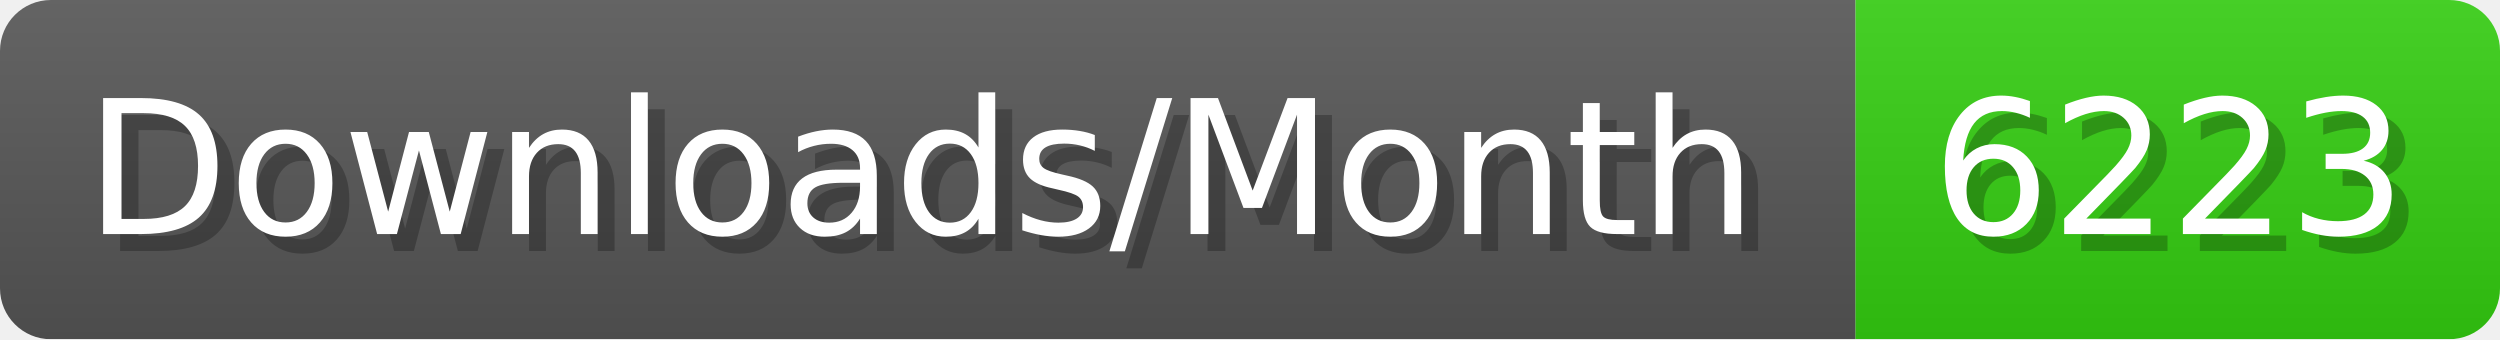
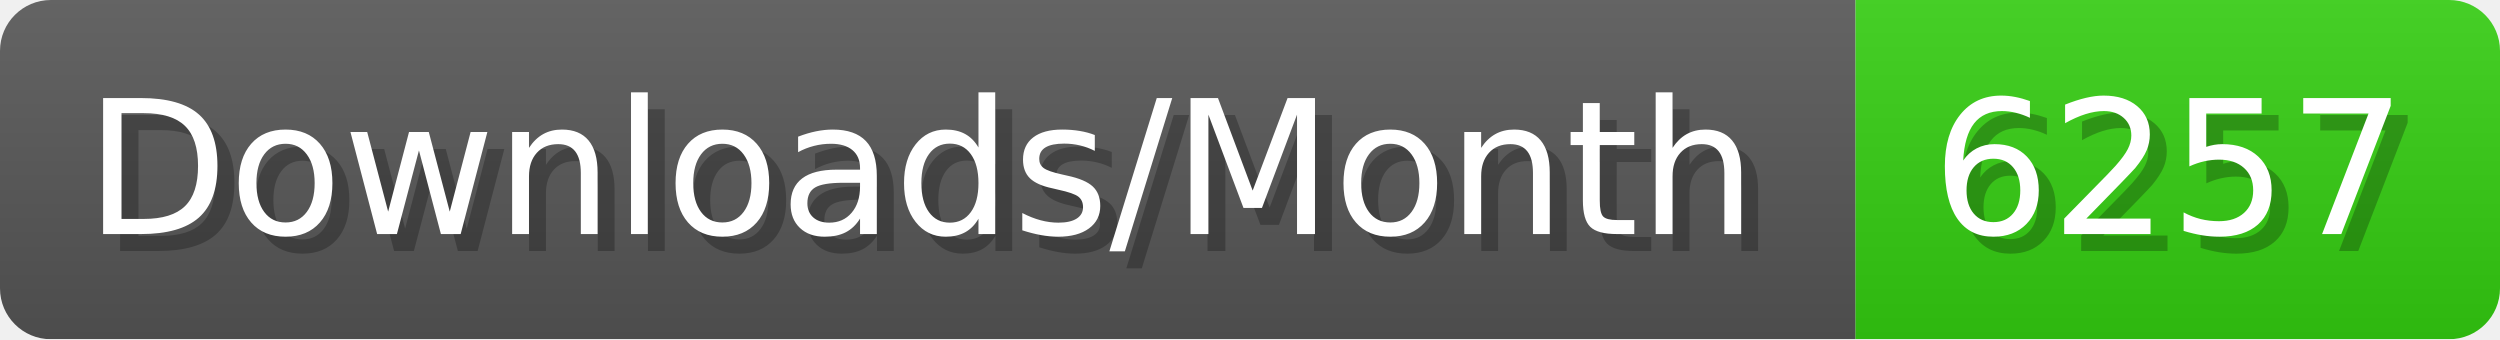
- <svg xmlns="http://www.w3.org/2000/svg" width="147.4" height="20" viewBox="0 0 1474 200" role="img" aria-label="Downloads/Month: 6223">
+ <svg xmlns="http://www.w3.org/2000/svg" width="147.4" height="20" viewBox="0 0 1474 200" role="img" aria-label="Downloads/Month: 6257">
  <linearGradient id="YlXUI" x2="0" y2="100%">
    <stop offset="0" stop-opacity=".1" stop-color="#EEE" />
    <stop offset="1" stop-opacity=".1" />
  </linearGradient>
  <mask id="JHhop">
    <rect width="1474" height="200" rx="30" fill="#FFF" />
  </mask>
  <g mask="url(#JHhop)">
    <rect width="1094" height="200" fill="#555" />
    <rect width="380" height="200" fill="#3C1" x="1094" />
    <rect width="1474" height="200" fill="url(#YlXUI)" />
  </g>
  <g aria-hidden="true" fill="#fff" text-anchor="start" font-family="Verdana,DejaVu Sans,sans-serif" font-size="110">
    <text x="60" y="148" textLength="994" fill="#000" opacity="0.25">Downloads/Month</text>
    <text x="50" y="138" textLength="994">Downloads/Month</text>
-     <text x="1149" y="148" textLength="280" fill="#000" opacity="0.25">6223</text>
-     <text x="1139" y="138" textLength="280">6223</text>
+     <text x="1149" y="148" textLength="280" fill="#000" opacity="0.25">6257</text>
+     <text x="1139" y="138" textLength="280">6257</text>
  </g>
</svg>
